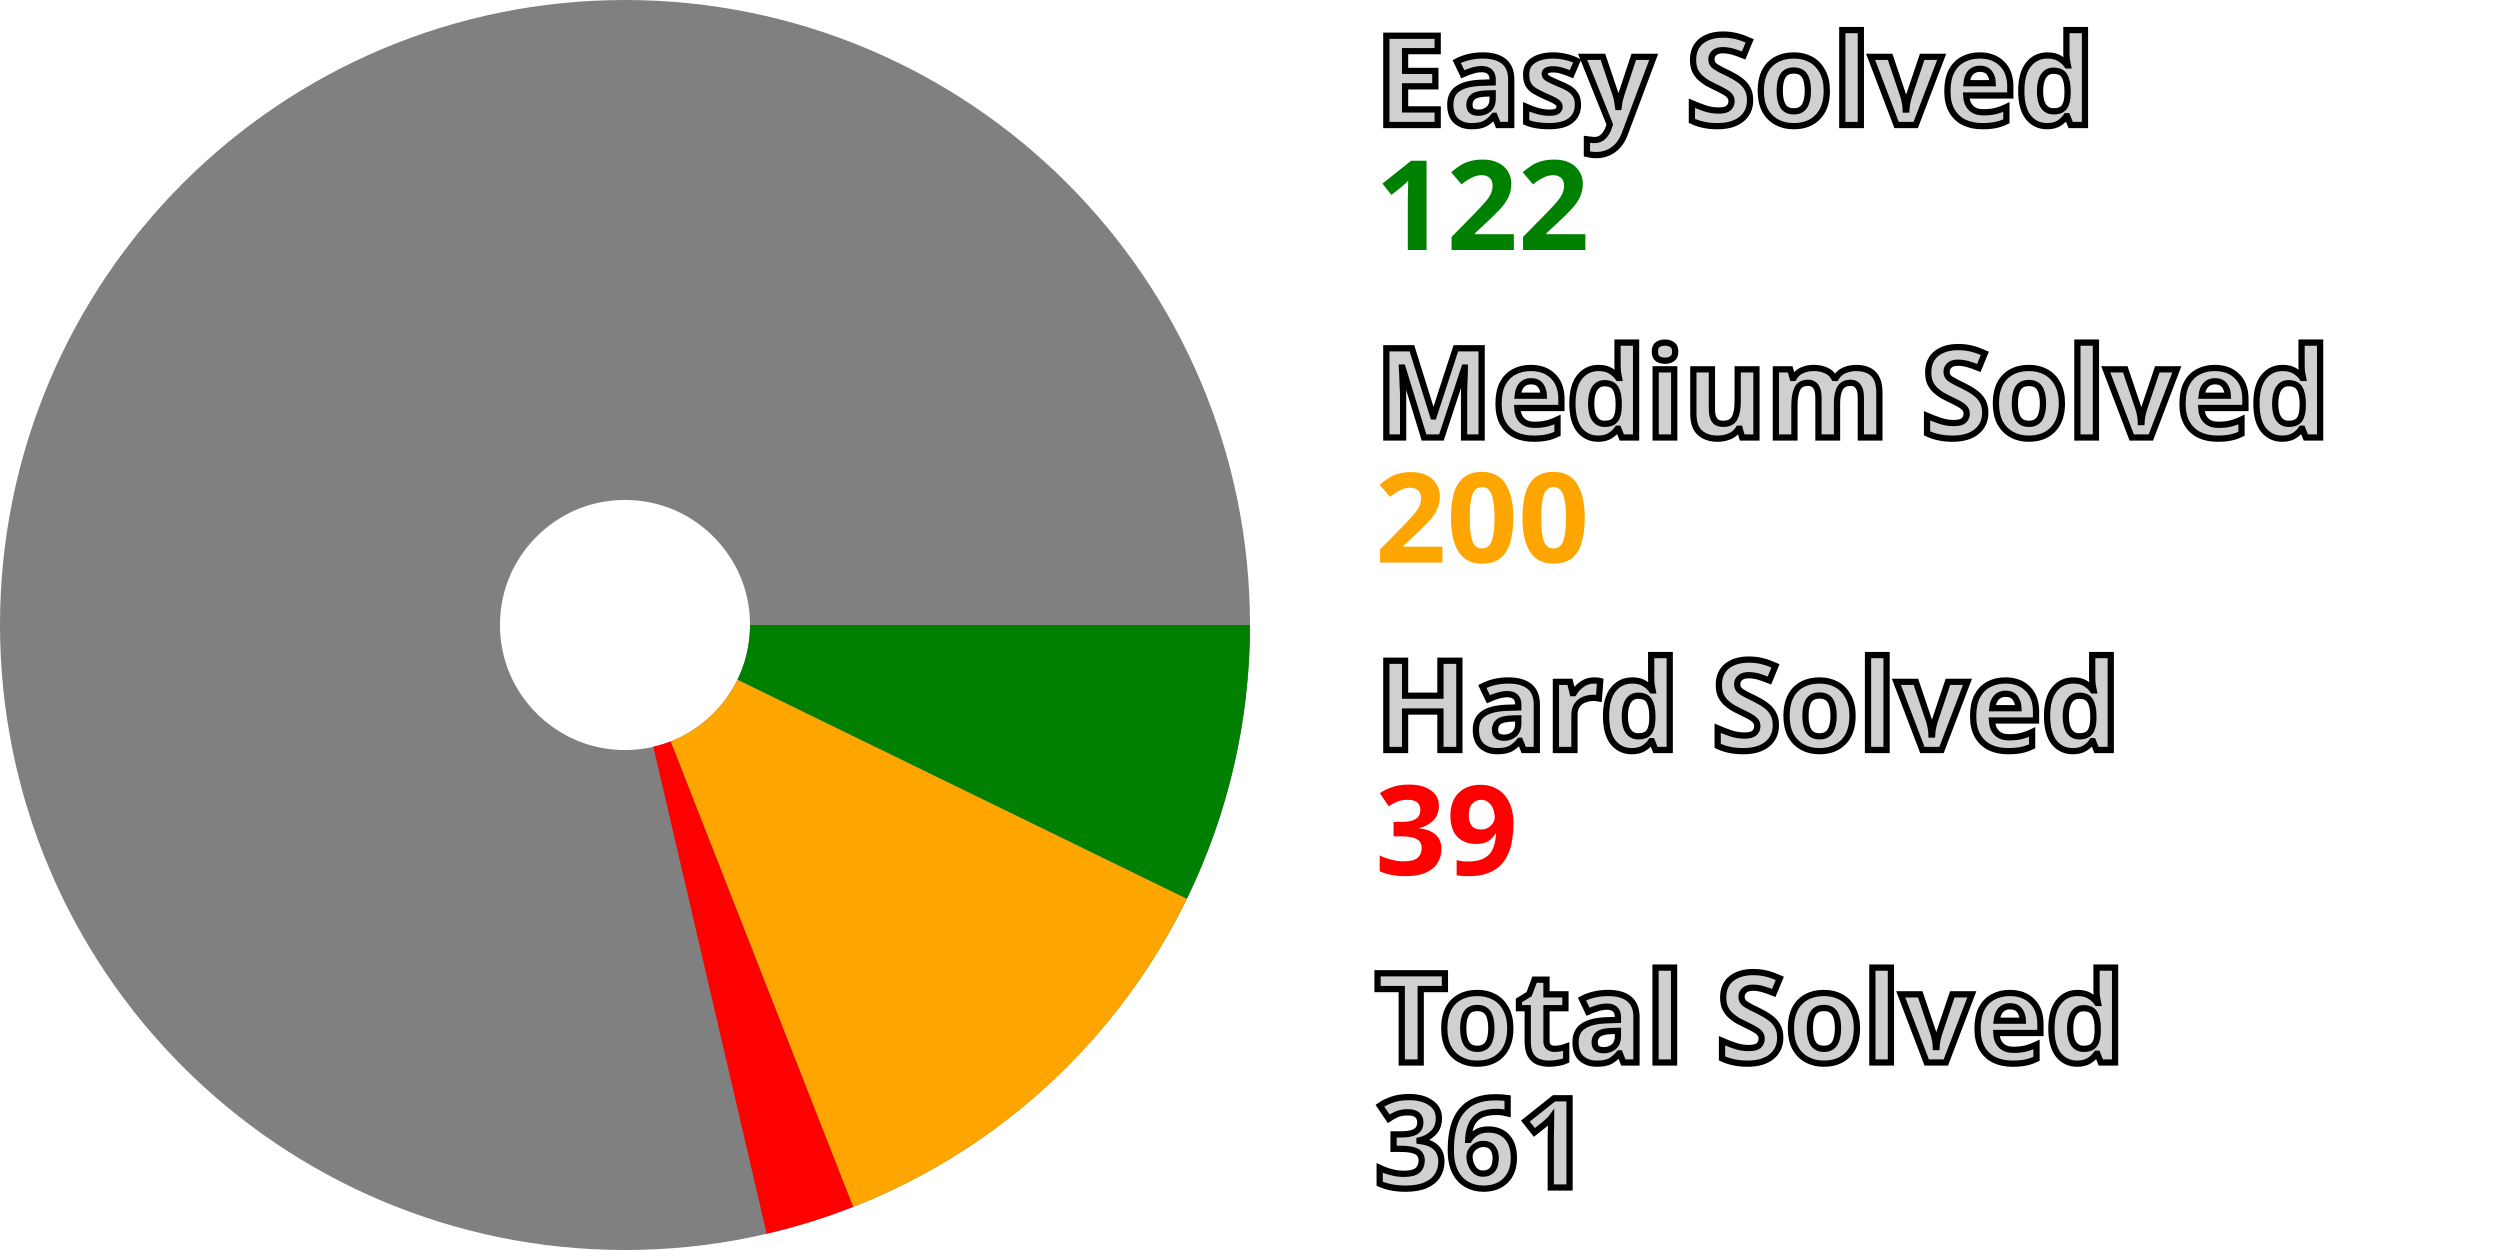
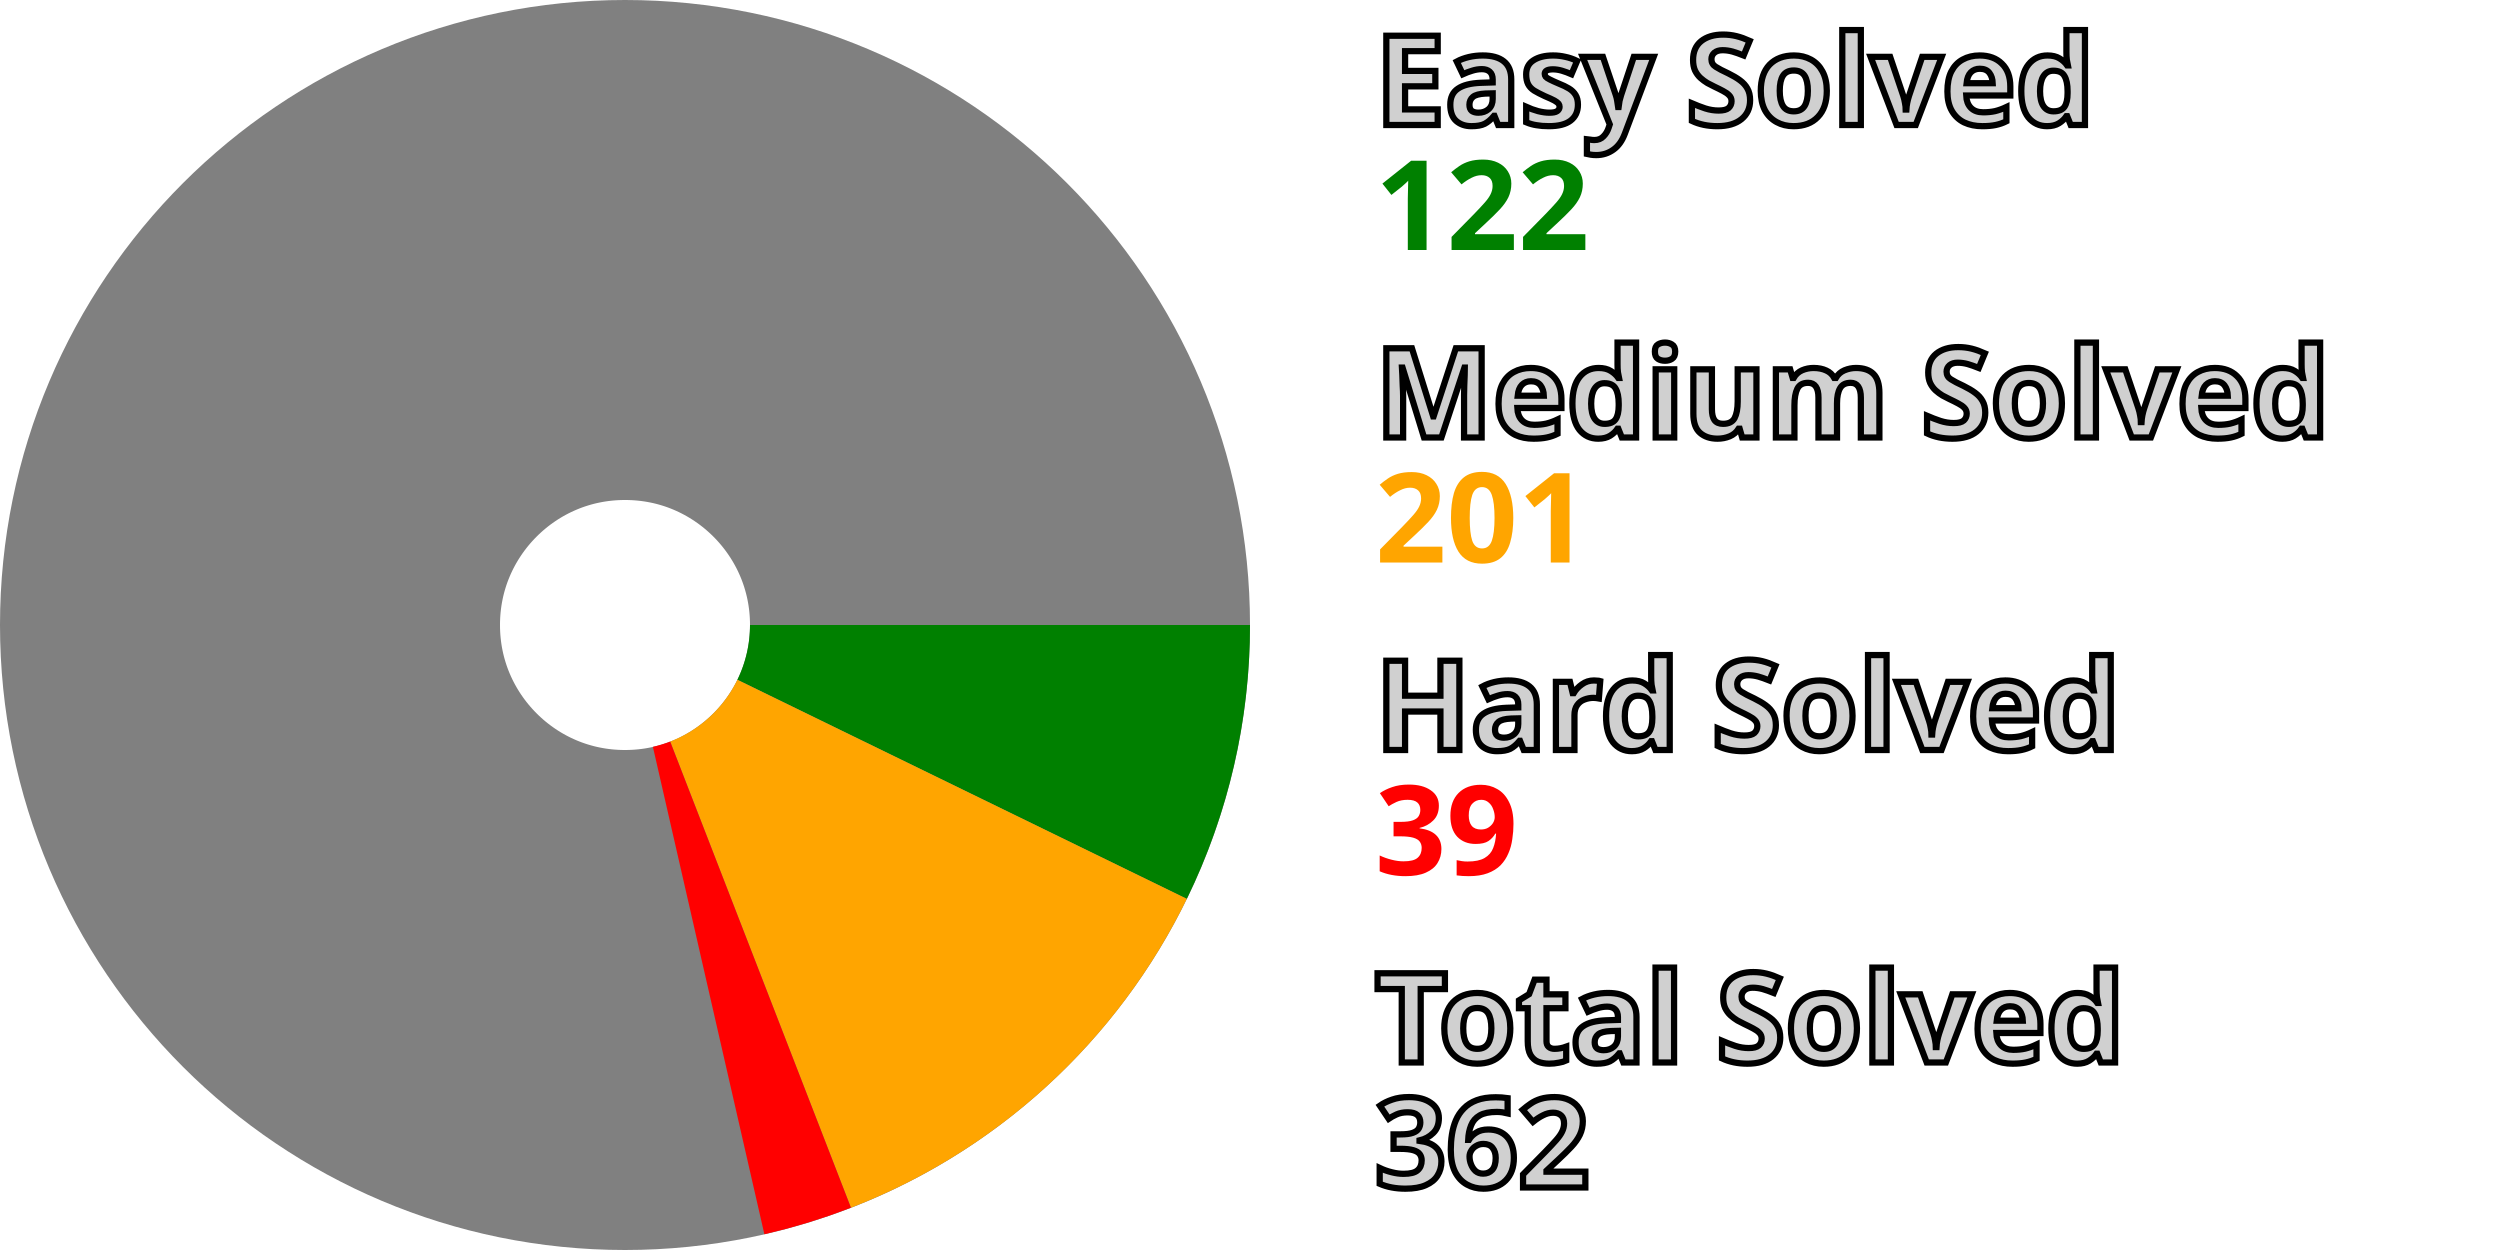
<svg xmlns="http://www.w3.org/2000/svg" width="200" height="100" viewBox="0 0 200 100" stroke-width="40" fill="none">
  <style>.small {font: bold 10px sans-serif; fill: #d0d0d0; stroke: black; stroke-width: 0.5px;}</style>
  <style>.esy {font: bold 10px sans-serif; fill: green;}</style>
  <style>.mdm {font: bold 10px sans-serif; fill: orange;}</style>
  <style>.hrd {font: bold 10px sans-serif; fill: red;}</style>
  <circle cx="50" cy="50" r="30.0" stroke="gray" />
  <path d="M80.0 50 A 30.0 30.0, 0, 0, 1, 76.967 63.146" stroke="green" />
-   <path d="M76.967 63.146 A 30.0 30.0, 0, 0, 1, 60.95 77.93" stroke="orange" />
-   <path d="M60.95 77.93 A 30.0 30.0, 0, 0, 1, 56.8 79.219" stroke="red" />
+   <path d="M76.967 63.146 A 30.0 30.0, 0, 0, 1, 60.846 77.971" stroke="orange" />
+   <path d="M60.846 77.971 A 30.0 30.0, 0, 0, 1, 56.691 79.244" stroke="red" />
  <text x="110.0" y="10.0" class="small">Easy Solved</text>
  <text x="110.0" y="20.0" class="esy">122</text>
  <text x="110.0" y="35.0" class="small">Medium Solved</text>
-   <text x="110.0" y="45.0" class="mdm">200</text>
+   <text x="110.0" y="45.0" class="mdm">201</text>
  <text x="110.0" y="60.0" class="small">Hard Solved</text>
  <text x="110.0" y="70.0" class="hrd">39</text>
  <text x="110.0" y="85.0" class="small">Total Solved</text>
-   <text x="110.0" y="95.0" class="small">361</text>
+   <text x="110.0" y="95.0" class="small">362</text>
</svg>
